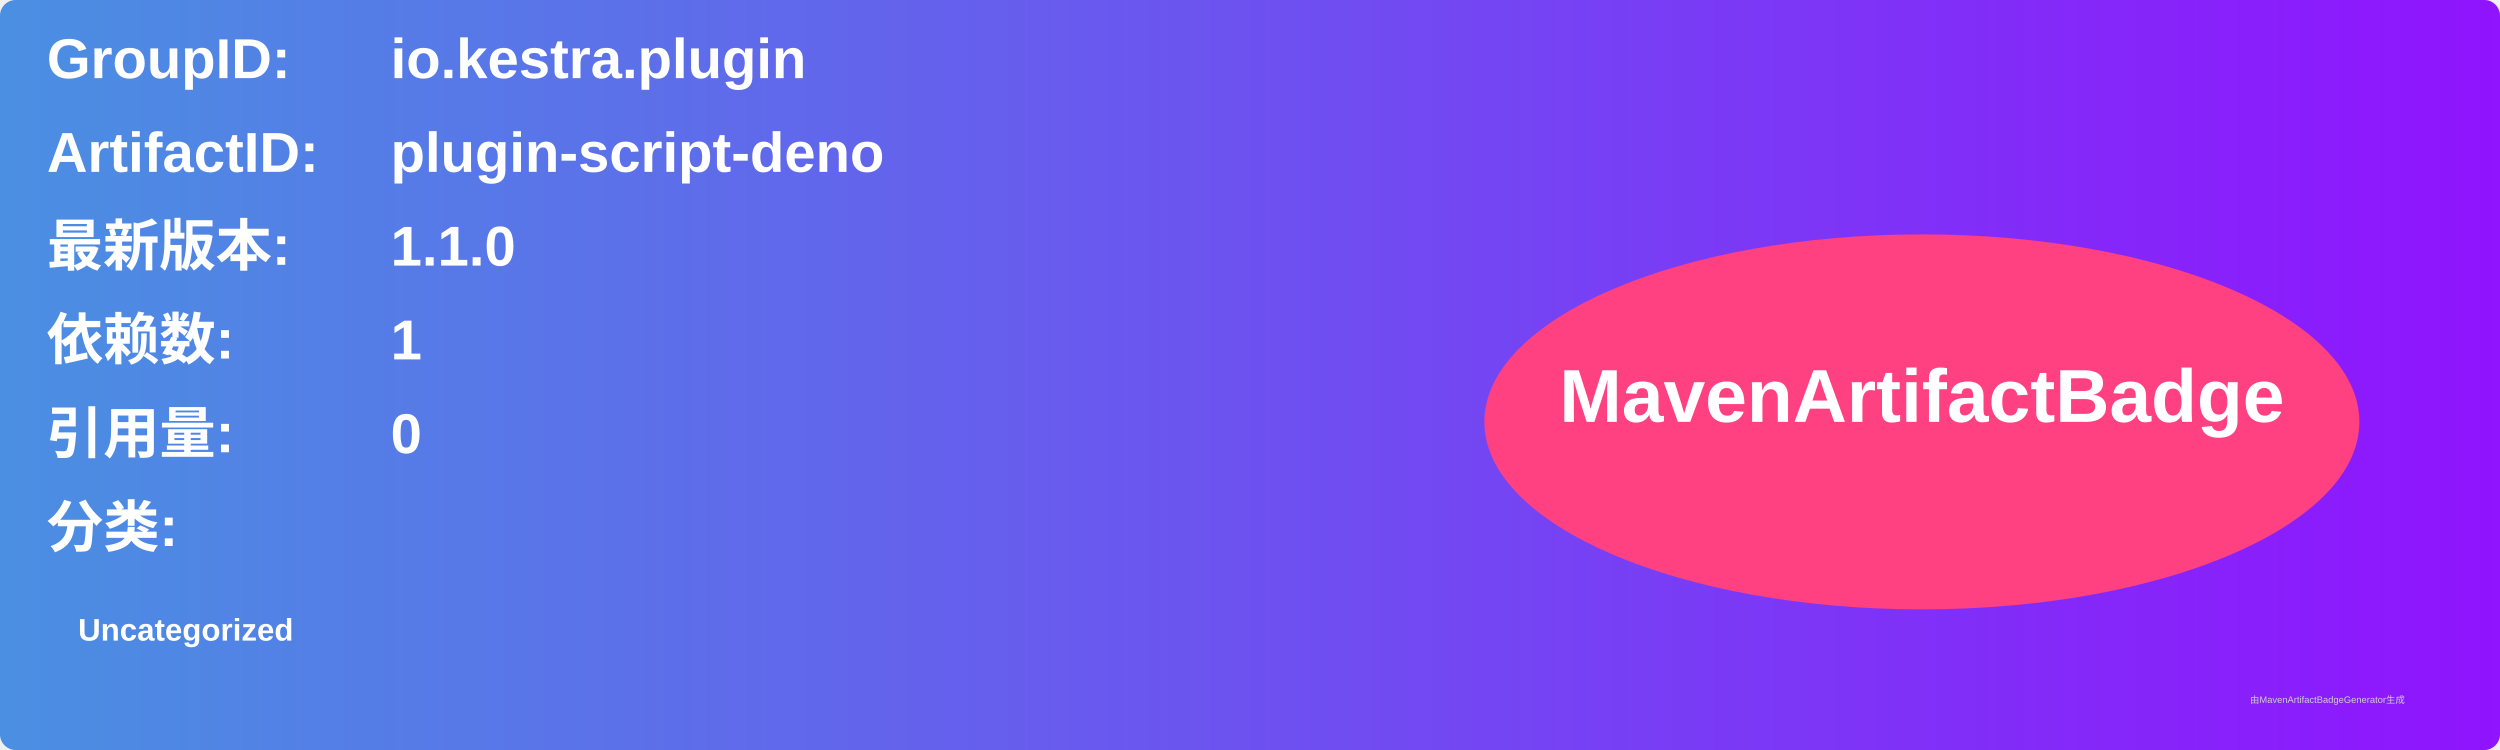
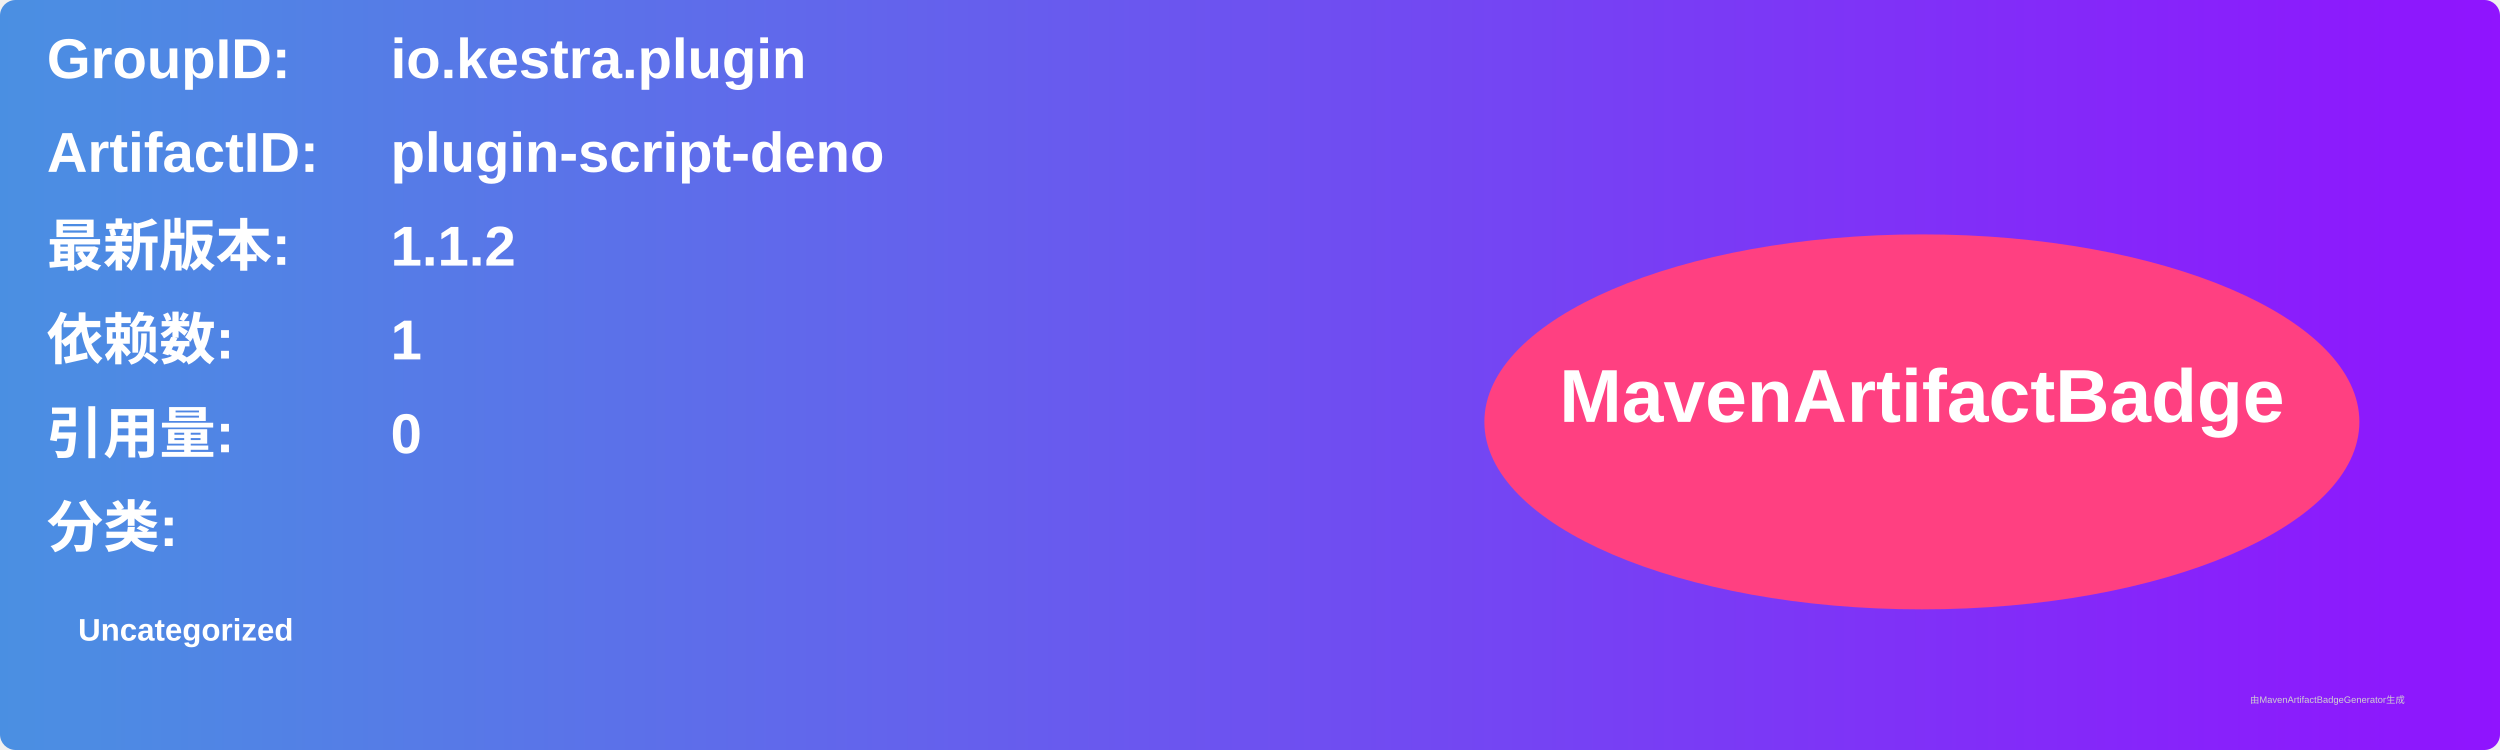
<svg xmlns="http://www.w3.org/2000/svg" width="800" height="240" viewBox="0 0 800 240">
  <linearGradient id="grad" x1="0%" y1="0%" x2="100%" y2="0%">
    <stop offset="0%" stop-color="#4a90e2" />
    <stop offset="100%" stop-color="#9013fe" />
  </linearGradient>
  <rect width="100%" height="100%" rx="5" ry="5" fill="url(#grad)" />
  <g transform="translate(15, 15)">
    <text x="0" y="10" font-family="Arial" font-size="18" fill="white" font-weight="bold" width="260">GroupID:</text>
    <text x="110" y="10" font-family="Arial" font-size="18" fill="white" font-weight="bold" width="460">io.kestra.plugin</text>
    <text x="0" y="40" font-family="Arial" font-size="18" fill="white" font-weight="bold" width="260">ArtifactID:</text>
    <text x="110" y="40" font-family="Arial" font-size="18" fill="white" font-weight="bold" width="460">plugin-script-deno</text>
    <text x="0" y="70" font-family="Arial" font-size="18" fill="white" font-weight="bold">最新版本:</text>
    <text x="110" y="70" font-family="Arial" font-size="18" fill="white" font-weight="bold">
-       <tspan font-weight="bold">1.1.0</tspan>
+       <tspan font-weight="bold">1.1.2</tspan>
    </text>
    <text x="0" y="100" font-family="Arial" font-size="18" fill="white" font-weight="bold">依赖数: </text>
    <text x="110" y="100" font-family="Arial" font-size="18" fill="white">
      <tspan font-weight="bold">1</tspan>
    </text>
    <text x="0" y="130" font-family="Arial" font-size="18" fill="white" font-weight="bold">引用量: </text>
    <text x="110" y="130" font-family="Arial" font-size="18" fill="white">
      <tspan font-weight="bold">0</tspan>
    </text>
    <text x="0" y="160" font-family="Arial" font-size="18" fill="white" font-weight="bold">分类:</text>
    <text x="10" y="190" font-family="Arial" font-size="10" fill="white">
      <tspan font-weight="bold">Uncategorized</tspan>
    </text>
    <ellipse cx="600" cy="120" rx="140" ry="60" fill="#ff4081" />
    <text x="600" y="120" text-anchor="middle" font-family="Arial" font-size="24" fill="white" font-weight="bold">MavenArtifactBadge</text>
  </g>
  <text x="720" y="225" font-family="Arial" font-size="3" fill="#d0d0d0">由MavenArtifactBadgeGenerator生成</text>
</svg>
